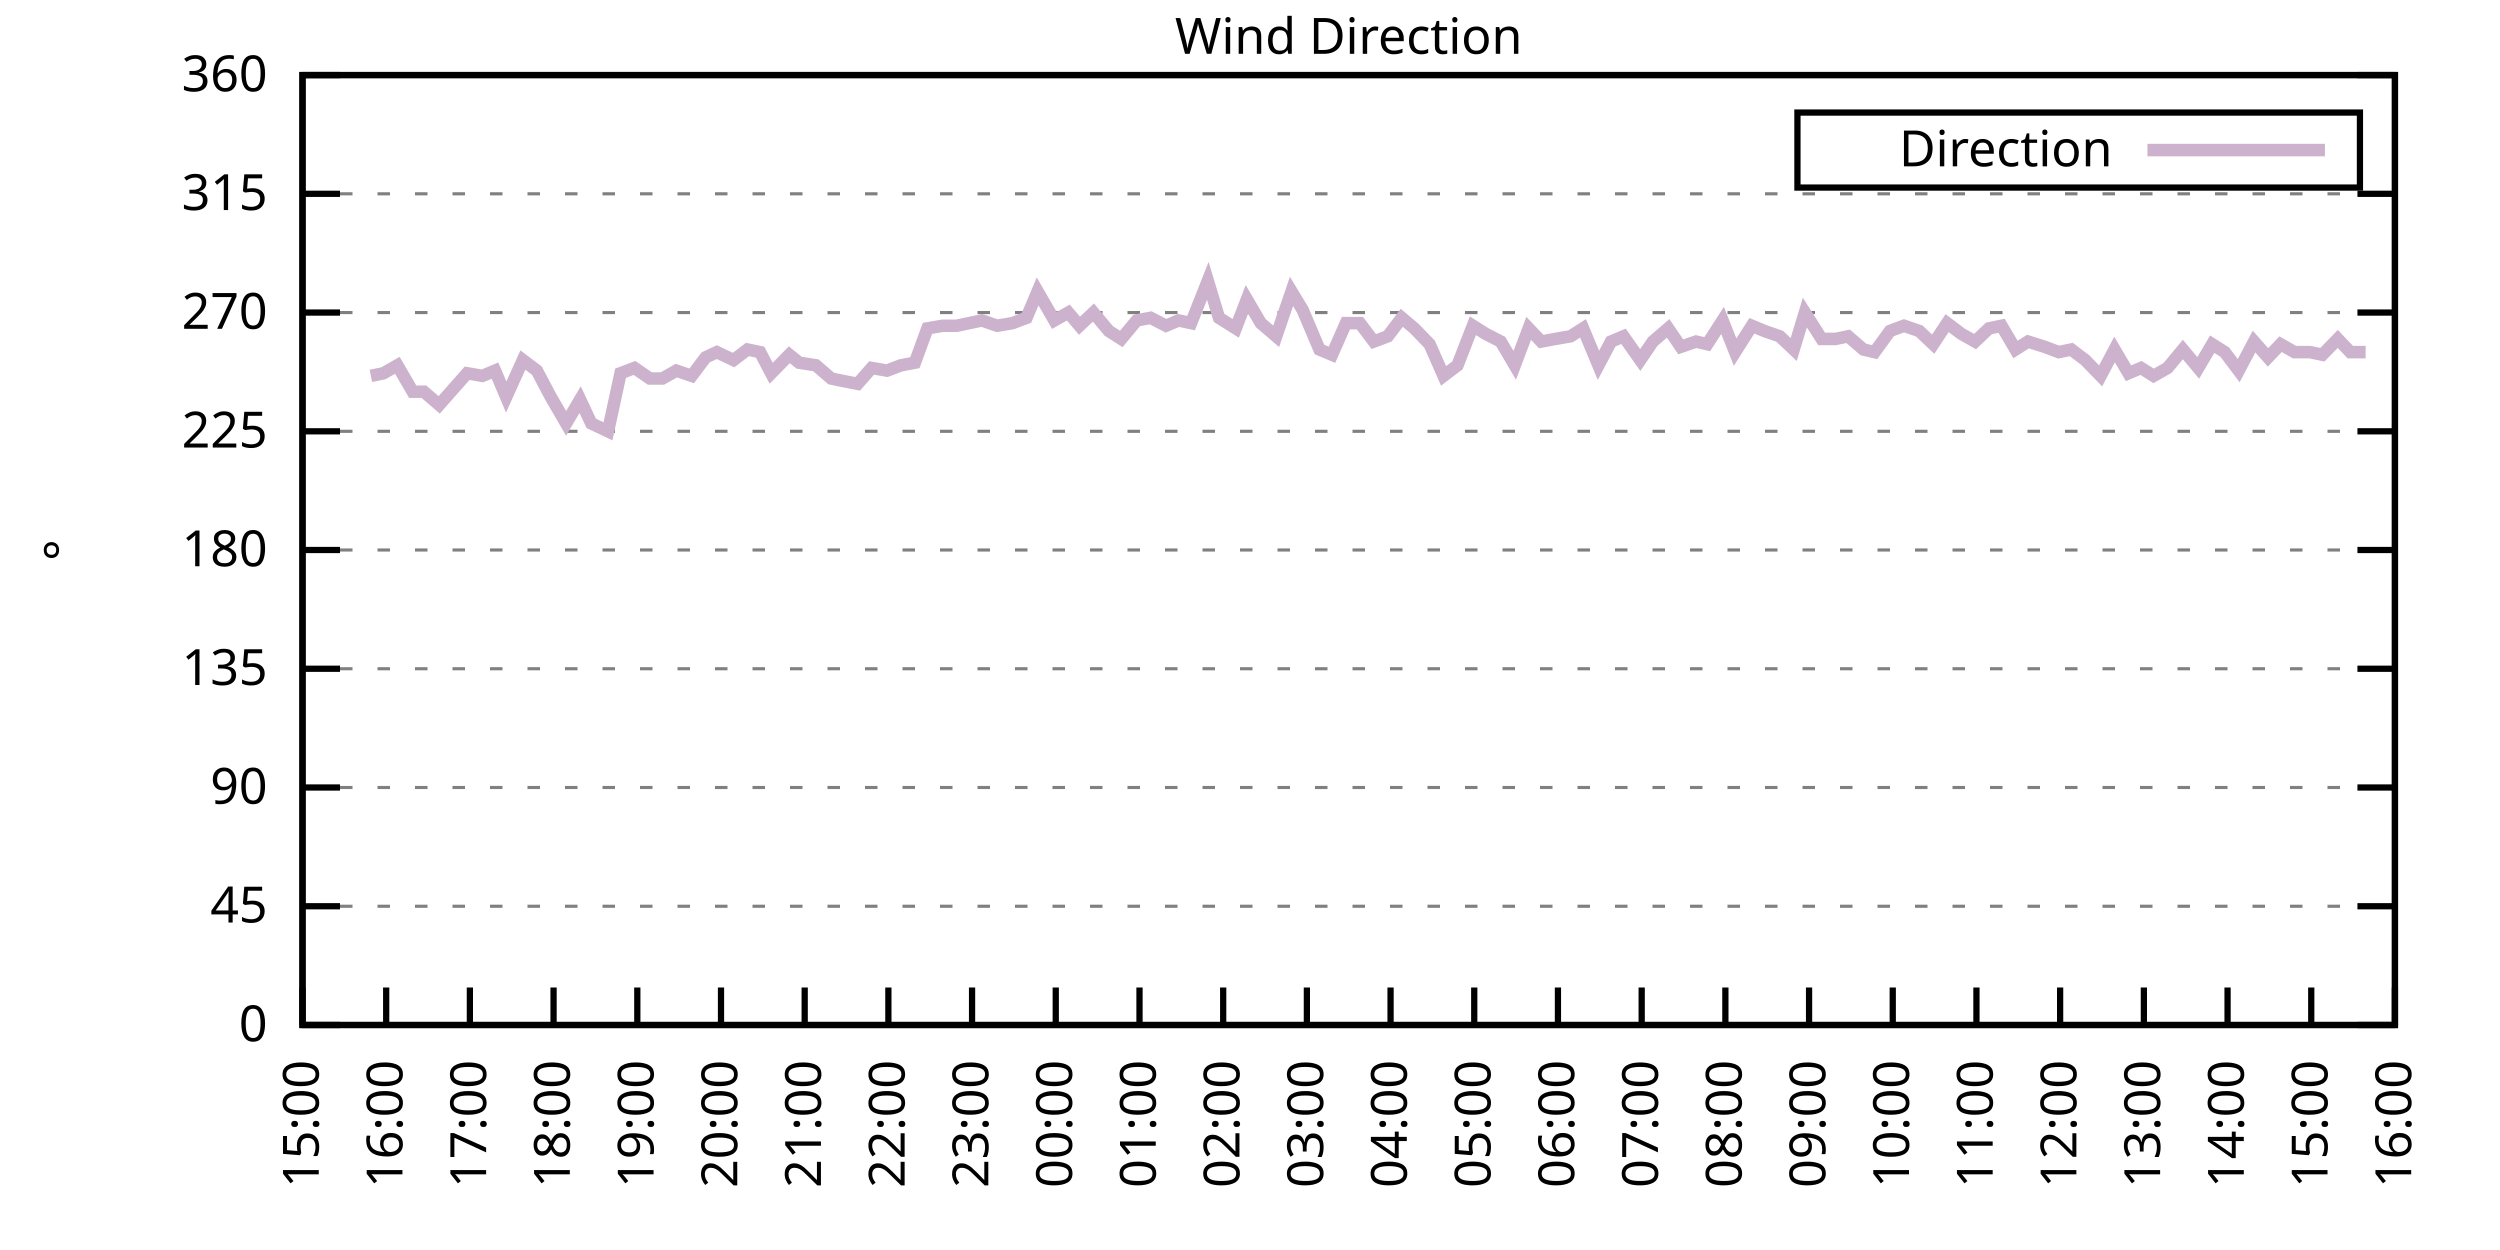
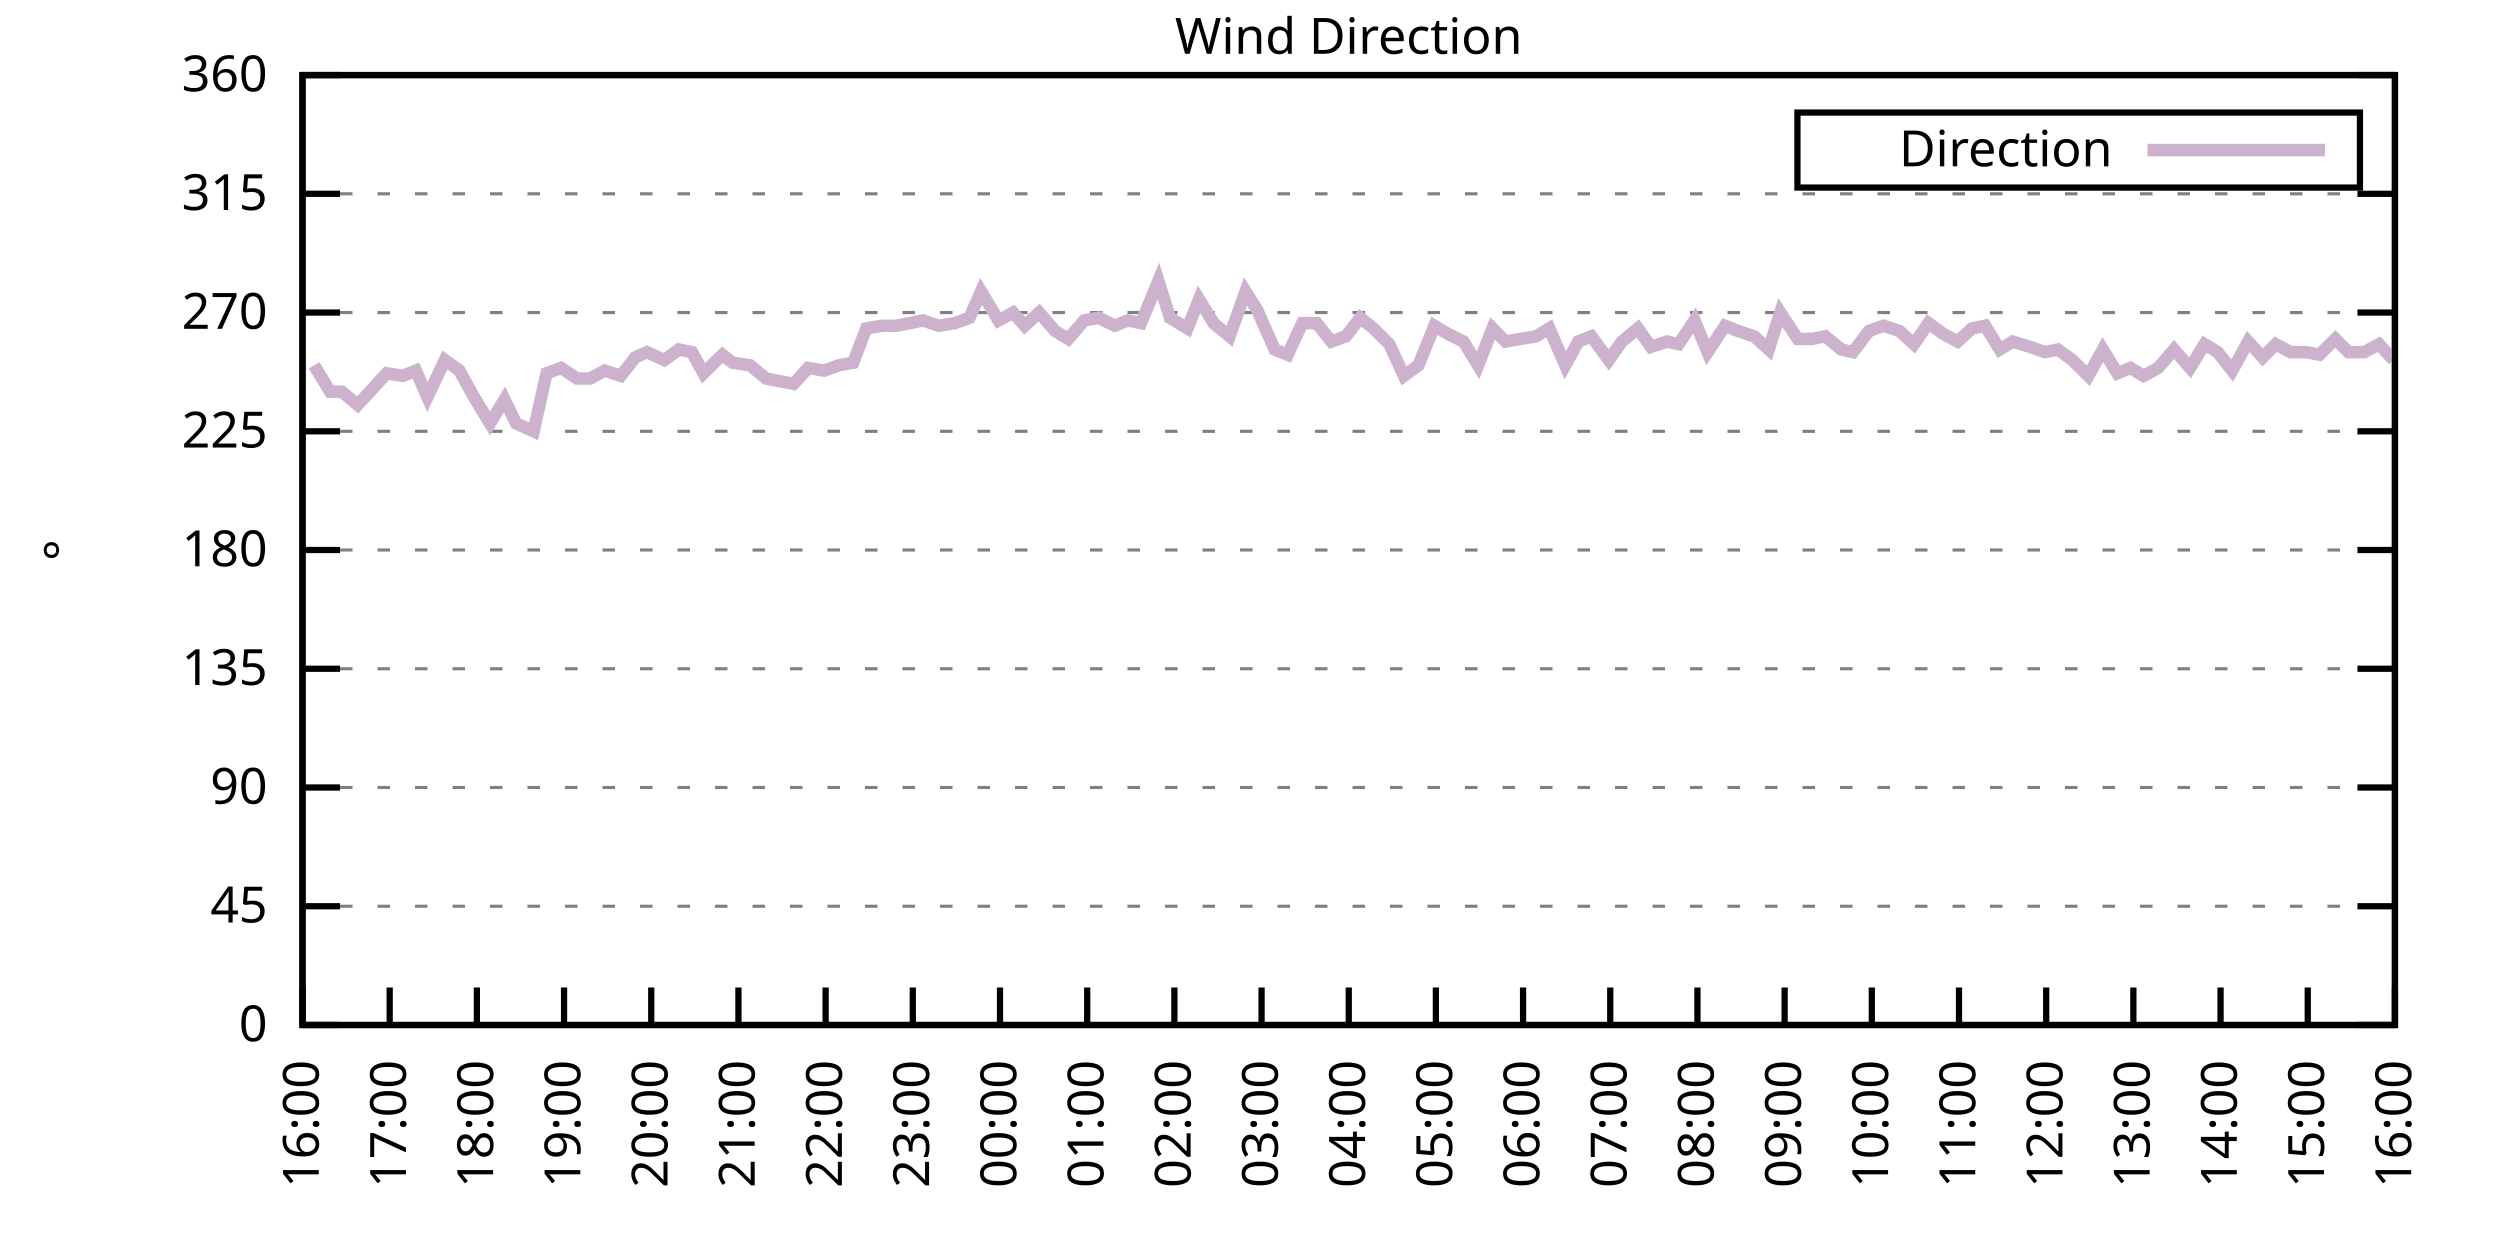
<svg xmlns="http://www.w3.org/2000/svg" xmlns:xlink="http://www.w3.org/1999/xlink" width="400" height="200" viewBox="0 0 400 200">
  <g id="gnuplot_canvas">
    <rect x="0" y="0" width="400" height="200" fill="none" />
    <defs>
      <circle id="gpDot" r="0.5" stroke-width="0.5" stroke="currentColor" />
      <path id="gpPt0" stroke-width="0.333" stroke="currentColor" d="M-1,0 h2 M0,-1 v2" />
      <path id="gpPt1" stroke-width="0.333" stroke="currentColor" d="M-1,-1 L1,1 M1,-1 L-1,1" />
      <path id="gpPt2" stroke-width="0.333" stroke="currentColor" d="M-1,0 L1,0 M0,-1 L0,1 M-1,-1 L1,1 M-1,1 L1,-1" />
      <rect id="gpPt3" stroke-width="0.333" stroke="currentColor" x="-1" y="-1" width="2" height="2" />
      <rect id="gpPt4" stroke-width="0.333" stroke="currentColor" fill="currentColor" x="-1" y="-1" width="2" height="2" />
      <circle id="gpPt5" stroke-width="0.333" stroke="currentColor" cx="0" cy="0" r="1" />
      <use xlink:href="#gpPt5" id="gpPt6" fill="currentColor" stroke="none" />
      <path id="gpPt7" stroke-width="0.333" stroke="currentColor" d="M0,-1.33 L-1.33,0.67 L1.33,0.67 z" />
      <use xlink:href="#gpPt7" id="gpPt8" fill="currentColor" stroke="none" />
      <use xlink:href="#gpPt7" id="gpPt9" stroke="currentColor" transform="rotate(180)" />
      <use xlink:href="#gpPt9" id="gpPt10" fill="currentColor" stroke="none" />
      <use xlink:href="#gpPt3" id="gpPt11" stroke="currentColor" transform="rotate(45)" />
      <use xlink:href="#gpPt11" id="gpPt12" fill="currentColor" stroke="none" />
      <path id="gpPt13" stroke-width="0.333" stroke="currentColor" d="M0,1.330 L1.265,0.411 L0.782,-1.067 L-0.782,-1.076 L-1.265,0.411 z" />
      <use xlink:href="#gpPt13" id="gpPt14" fill="currentColor" stroke="none" />
      <filter id="textbox" filterUnits="objectBoundingBox" x="0" y="0" height="1" width="1">
        <feFlood flood-color="white" flood-opacity="1" result="bgnd" />
        <feComposite in="SourceGraphic" in2="bgnd" operator="atop" />
      </filter>
      <filter id="greybox" filterUnits="objectBoundingBox" x="0" y="0" height="1" width="1">
        <feFlood flood-color="lightgrey" flood-opacity="1" result="grey" />
        <feComposite in="SourceGraphic" in2="grey" operator="atop" />
      </filter>
    </defs>
    <g fill="none" color="white" stroke="currentColor" stroke-width="1.00" stroke-linecap="butt" stroke-linejoin="miter">
</g>
    <g fill="none" color="black" stroke="currentColor" stroke-width="1.00" stroke-linecap="butt" stroke-linejoin="miter">
      <g stroke="none" shape-rendering="crispEdges">
        <polygon fill="rgb(255, 255, 255)" points="48.40,164.00 383.18,164.00 383.18,12.02 48.40,12.02 " />
      </g>
    </g>
    <g fill="none" color="black" stroke="currentColor" stroke-width="1.00" stroke-linecap="butt" stroke-linejoin="miter">
</g>
    <g fill="none" color="black" stroke="black" stroke-width="0.50" stroke-linecap="butt" stroke-linejoin="miter">
</g>
    <g fill="none" color="gray" stroke="currentColor" stroke-width="0.50" stroke-linecap="butt" stroke-linejoin="miter">
      <path stroke="gray" stroke-dasharray="2,4" class="gridline" d="M48.40,164.00 L383.19,164.00  " />
    </g>
    <g fill="none" color="gray" stroke="gray" stroke-width="1.00" stroke-linecap="butt" stroke-linejoin="miter">
</g>
    <g fill="none" color="black" stroke="currentColor" stroke-width="1.00" stroke-linecap="butt" stroke-linejoin="miter">
      <path stroke="black" d="M48.40,164.00 L54.40,164.00 M383.19,164.00 L377.19,164.00  " />
      <g transform="translate(42.80,166.60)" stroke="none" fill="black" font-family="Sans" font-size="8.00" text-anchor="end">
        <text>
          <tspan font-family="Sans"> 0</tspan>
        </text>
      </g>
    </g>
    <g fill="none" color="black" stroke="currentColor" stroke-width="1.00" stroke-linecap="butt" stroke-linejoin="miter">
</g>
    <g fill="none" color="black" stroke="black" stroke-width="0.50" stroke-linecap="butt" stroke-linejoin="miter">
</g>
    <g fill="none" color="gray" stroke="currentColor" stroke-width="0.50" stroke-linecap="butt" stroke-linejoin="miter">
      <path stroke="gray" stroke-dasharray="2,4" class="gridline" d="M48.40,145.00 L383.19,145.00  " />
    </g>
    <g fill="none" color="gray" stroke="gray" stroke-width="1.00" stroke-linecap="butt" stroke-linejoin="miter">
</g>
    <g fill="none" color="black" stroke="currentColor" stroke-width="1.00" stroke-linecap="butt" stroke-linejoin="miter">
      <path stroke="black" d="M48.40,145.00 L54.40,145.00 M383.19,145.00 L377.19,145.00  " />
      <g transform="translate(42.80,147.60)" stroke="none" fill="black" font-family="Sans" font-size="8.00" text-anchor="end">
        <text>
          <tspan font-family="Sans"> 45</tspan>
        </text>
      </g>
    </g>
    <g fill="none" color="black" stroke="currentColor" stroke-width="1.00" stroke-linecap="butt" stroke-linejoin="miter">
</g>
    <g fill="none" color="black" stroke="black" stroke-width="0.50" stroke-linecap="butt" stroke-linejoin="miter">
</g>
    <g fill="none" color="gray" stroke="currentColor" stroke-width="0.50" stroke-linecap="butt" stroke-linejoin="miter">
      <path stroke="gray" stroke-dasharray="2,4" class="gridline" d="M48.40,126.00 L383.19,126.00  " />
    </g>
    <g fill="none" color="gray" stroke="gray" stroke-width="1.00" stroke-linecap="butt" stroke-linejoin="miter">
</g>
    <g fill="none" color="black" stroke="currentColor" stroke-width="1.00" stroke-linecap="butt" stroke-linejoin="miter">
      <path stroke="black" d="M48.40,126.00 L54.40,126.00 M383.19,126.00 L377.19,126.00  " />
      <g transform="translate(42.80,128.60)" stroke="none" fill="black" font-family="Sans" font-size="8.00" text-anchor="end">
        <text>
          <tspan font-family="Sans"> 90</tspan>
        </text>
      </g>
    </g>
    <g fill="none" color="black" stroke="currentColor" stroke-width="1.00" stroke-linecap="butt" stroke-linejoin="miter">
</g>
    <g fill="none" color="black" stroke="black" stroke-width="0.50" stroke-linecap="butt" stroke-linejoin="miter">
</g>
    <g fill="none" color="gray" stroke="currentColor" stroke-width="0.50" stroke-linecap="butt" stroke-linejoin="miter">
      <path stroke="gray" stroke-dasharray="2,4" class="gridline" d="M48.40,107.00 L383.19,107.00  " />
    </g>
    <g fill="none" color="gray" stroke="gray" stroke-width="1.00" stroke-linecap="butt" stroke-linejoin="miter">
</g>
    <g fill="none" color="black" stroke="currentColor" stroke-width="1.00" stroke-linecap="butt" stroke-linejoin="miter">
      <path stroke="black" d="M48.40,107.00 L54.40,107.00 M383.19,107.00 L377.19,107.00  " />
      <g transform="translate(42.80,109.60)" stroke="none" fill="black" font-family="Sans" font-size="8.00" text-anchor="end">
        <text>
          <tspan font-family="Sans"> 135</tspan>
        </text>
      </g>
    </g>
    <g fill="none" color="black" stroke="currentColor" stroke-width="1.00" stroke-linecap="butt" stroke-linejoin="miter">
</g>
    <g fill="none" color="black" stroke="black" stroke-width="0.50" stroke-linecap="butt" stroke-linejoin="miter">
</g>
    <g fill="none" color="gray" stroke="currentColor" stroke-width="0.50" stroke-linecap="butt" stroke-linejoin="miter">
      <path stroke="gray" stroke-dasharray="2,4" class="gridline" d="M48.40,88.00 L383.19,88.00  " />
    </g>
    <g fill="none" color="gray" stroke="gray" stroke-width="1.00" stroke-linecap="butt" stroke-linejoin="miter">
</g>
    <g fill="none" color="black" stroke="currentColor" stroke-width="1.00" stroke-linecap="butt" stroke-linejoin="miter">
      <path stroke="black" d="M48.40,88.00 L54.40,88.00 M383.19,88.00 L377.19,88.00  " />
      <g transform="translate(42.80,90.60)" stroke="none" fill="black" font-family="Sans" font-size="8.00" text-anchor="end">
        <text>
          <tspan font-family="Sans"> 180</tspan>
        </text>
      </g>
    </g>
    <g fill="none" color="black" stroke="currentColor" stroke-width="1.00" stroke-linecap="butt" stroke-linejoin="miter">
</g>
    <g fill="none" color="black" stroke="black" stroke-width="0.50" stroke-linecap="butt" stroke-linejoin="miter">
</g>
    <g fill="none" color="gray" stroke="currentColor" stroke-width="0.50" stroke-linecap="butt" stroke-linejoin="miter">
      <path stroke="gray" stroke-dasharray="2,4" class="gridline" d="M48.40,69.01 L383.19,69.01  " />
    </g>
    <g fill="none" color="gray" stroke="gray" stroke-width="1.00" stroke-linecap="butt" stroke-linejoin="miter">
</g>
    <g fill="none" color="black" stroke="currentColor" stroke-width="1.00" stroke-linecap="butt" stroke-linejoin="miter">
      <path stroke="black" d="M48.40,69.01 L54.40,69.01 M383.19,69.01 L377.19,69.01  " />
      <g transform="translate(42.80,71.61)" stroke="none" fill="black" font-family="Sans" font-size="8.00" text-anchor="end">
        <text>
          <tspan font-family="Sans"> 225</tspan>
        </text>
      </g>
    </g>
    <g fill="none" color="black" stroke="currentColor" stroke-width="1.00" stroke-linecap="butt" stroke-linejoin="miter">
</g>
    <g fill="none" color="black" stroke="black" stroke-width="0.50" stroke-linecap="butt" stroke-linejoin="miter">
</g>
    <g fill="none" color="gray" stroke="currentColor" stroke-width="0.50" stroke-linecap="butt" stroke-linejoin="miter">
      <path stroke="gray" stroke-dasharray="2,4" class="gridline" d="M48.40,50.01 L383.19,50.01  " />
    </g>
    <g fill="none" color="gray" stroke="gray" stroke-width="1.00" stroke-linecap="butt" stroke-linejoin="miter">
</g>
    <g fill="none" color="black" stroke="currentColor" stroke-width="1.00" stroke-linecap="butt" stroke-linejoin="miter">
      <path stroke="black" d="M48.40,50.01 L54.40,50.01 M383.19,50.01 L377.19,50.01  " />
      <g transform="translate(42.80,52.61)" stroke="none" fill="black" font-family="Sans" font-size="8.00" text-anchor="end">
        <text>
          <tspan font-family="Sans"> 270</tspan>
        </text>
      </g>
    </g>
    <g fill="none" color="black" stroke="currentColor" stroke-width="1.00" stroke-linecap="butt" stroke-linejoin="miter">
</g>
    <g fill="none" color="black" stroke="black" stroke-width="0.50" stroke-linecap="butt" stroke-linejoin="miter">
</g>
    <g fill="none" color="gray" stroke="currentColor" stroke-width="0.50" stroke-linecap="butt" stroke-linejoin="miter">
      <path stroke="gray" stroke-dasharray="2,4" class="gridline" d="M48.40,31.01 L383.19,31.01  " />
    </g>
    <g fill="none" color="gray" stroke="gray" stroke-width="1.00" stroke-linecap="butt" stroke-linejoin="miter">
</g>
    <g fill="none" color="black" stroke="currentColor" stroke-width="1.00" stroke-linecap="butt" stroke-linejoin="miter">
      <path stroke="black" d="M48.40,31.01 L54.40,31.01 M383.19,31.01 L377.19,31.01  " />
      <g transform="translate(42.80,33.61)" stroke="none" fill="black" font-family="Sans" font-size="8.00" text-anchor="end">
        <text>
          <tspan font-family="Sans"> 315</tspan>
        </text>
      </g>
    </g>
    <g fill="none" color="black" stroke="currentColor" stroke-width="1.00" stroke-linecap="butt" stroke-linejoin="miter">
</g>
    <g fill="none" color="black" stroke="black" stroke-width="0.50" stroke-linecap="butt" stroke-linejoin="miter">
</g>
    <g fill="none" color="gray" stroke="currentColor" stroke-width="0.50" stroke-linecap="butt" stroke-linejoin="miter">
      <path stroke="gray" stroke-dasharray="2,4" class="gridline" d="M48.40,12.01 L383.19,12.01  " />
    </g>
    <g fill="none" color="gray" stroke="gray" stroke-width="1.00" stroke-linecap="butt" stroke-linejoin="miter">
</g>
    <g fill="none" color="black" stroke="currentColor" stroke-width="1.00" stroke-linecap="butt" stroke-linejoin="miter">
      <path stroke="black" d="M48.40,12.01 L54.40,12.01 M383.19,12.01 L377.19,12.01  " />
      <g transform="translate(42.80,14.61)" stroke="none" fill="black" font-family="Sans" font-size="8.00" text-anchor="end">
        <text>
          <tspan font-family="Sans"> 360</tspan>
        </text>
      </g>
    </g>
    <g fill="none" color="black" stroke="currentColor" stroke-width="1.00" stroke-linecap="butt" stroke-linejoin="miter">
      <path stroke="black" d="M48.40,164.00 L48.40,158.00  " />
      <g transform="translate(51.00,169.60) rotate(270.00)" stroke="none" fill="black" font-family="Sans" font-size="8.00" text-anchor="end">
        <text>
-           <tspan font-family="Sans">15:00</tspan>
-         </text>
-       </g>
-     </g>
-     <g fill="none" color="black" stroke="currentColor" stroke-width="1.00" stroke-linecap="butt" stroke-linejoin="miter">
-       <path stroke="black" d="M61.79,164.00 L61.79,158.00  " />
-       <g transform="translate(64.39,169.60) rotate(270.00)" stroke="none" fill="black" font-family="Sans" font-size="8.00" text-anchor="end">
-         <text>
          <tspan font-family="Sans">16:00</tspan>
        </text>
      </g>
    </g>
    <g fill="none" color="black" stroke="currentColor" stroke-width="1.00" stroke-linecap="butt" stroke-linejoin="miter">
-       <path stroke="black" d="M75.18,164.00 L75.18,158.00  " />
-       <g transform="translate(77.78,169.60) rotate(270.00)" stroke="none" fill="black" font-family="Sans" font-size="8.00" text-anchor="end">
+       <path stroke="black" d="M62.35,164.00 L62.35,158.00  " />
+       <g transform="translate(64.95,169.60) rotate(270.00)" stroke="none" fill="black" font-family="Sans" font-size="8.00" text-anchor="end">
        <text>
          <tspan font-family="Sans">17:00</tspan>
        </text>
      </g>
    </g>
    <g fill="none" color="black" stroke="currentColor" stroke-width="1.00" stroke-linecap="butt" stroke-linejoin="miter">
-       <path stroke="black" d="M88.57,164.00 L88.57,158.00  " />
-       <g transform="translate(91.17,169.60) rotate(270.00)" stroke="none" fill="black" font-family="Sans" font-size="8.00" text-anchor="end">
+       <path stroke="black" d="M76.30,164.00 L76.30,158.00  " />
+       <g transform="translate(78.90,169.60) rotate(270.00)" stroke="none" fill="black" font-family="Sans" font-size="8.00" text-anchor="end">
        <text>
          <tspan font-family="Sans">18:00</tspan>
        </text>
      </g>
    </g>
    <g fill="none" color="black" stroke="currentColor" stroke-width="1.00" stroke-linecap="butt" stroke-linejoin="miter">
-       <path stroke="black" d="M101.97,164.00 L101.97,158.00  " />
-       <g transform="translate(104.57,169.60) rotate(270.00)" stroke="none" fill="black" font-family="Sans" font-size="8.00" text-anchor="end">
+       <path stroke="black" d="M90.25,164.00 L90.25,158.00  " />
+       <g transform="translate(92.85,169.60) rotate(270.00)" stroke="none" fill="black" font-family="Sans" font-size="8.00" text-anchor="end">
        <text>
          <tspan font-family="Sans">19:00</tspan>
        </text>
      </g>
    </g>
    <g fill="none" color="black" stroke="currentColor" stroke-width="1.00" stroke-linecap="butt" stroke-linejoin="miter">
-       <path stroke="black" d="M115.36,164.00 L115.36,158.00  " />
-       <g transform="translate(117.96,169.60) rotate(270.00)" stroke="none" fill="black" font-family="Sans" font-size="8.00" text-anchor="end">
+       <path stroke="black" d="M104.20,164.00 L104.20,158.00  " />
+       <g transform="translate(106.80,169.60) rotate(270.00)" stroke="none" fill="black" font-family="Sans" font-size="8.00" text-anchor="end">
        <text>
          <tspan font-family="Sans">20:00</tspan>
        </text>
      </g>
    </g>
    <g fill="none" color="black" stroke="currentColor" stroke-width="1.00" stroke-linecap="butt" stroke-linejoin="miter">
-       <path stroke="black" d="M128.75,164.00 L128.75,158.00  " />
-       <g transform="translate(131.35,169.60) rotate(270.00)" stroke="none" fill="black" font-family="Sans" font-size="8.00" text-anchor="end">
+       <path stroke="black" d="M118.15,164.00 L118.15,158.00  " />
+       <g transform="translate(120.75,169.60) rotate(270.00)" stroke="none" fill="black" font-family="Sans" font-size="8.00" text-anchor="end">
        <text>
          <tspan font-family="Sans">21:00</tspan>
        </text>
      </g>
    </g>
    <g fill="none" color="black" stroke="currentColor" stroke-width="1.00" stroke-linecap="butt" stroke-linejoin="miter">
-       <path stroke="black" d="M142.14,164.00 L142.14,158.00  " />
-       <g transform="translate(144.74,169.60) rotate(270.00)" stroke="none" fill="black" font-family="Sans" font-size="8.00" text-anchor="end">
+       <path stroke="black" d="M132.10,164.00 L132.10,158.00  " />
+       <g transform="translate(134.70,169.60) rotate(270.00)" stroke="none" fill="black" font-family="Sans" font-size="8.00" text-anchor="end">
        <text>
          <tspan font-family="Sans">22:00</tspan>
        </text>
      </g>
    </g>
    <g fill="none" color="black" stroke="currentColor" stroke-width="1.00" stroke-linecap="butt" stroke-linejoin="miter">
-       <path stroke="black" d="M155.53,164.00 L155.53,158.00  " />
-       <g transform="translate(158.13,169.60) rotate(270.00)" stroke="none" fill="black" font-family="Sans" font-size="8.00" text-anchor="end">
+       <path stroke="black" d="M146.05,164.00 L146.05,158.00  " />
+       <g transform="translate(148.65,169.60) rotate(270.00)" stroke="none" fill="black" font-family="Sans" font-size="8.00" text-anchor="end">
        <text>
          <tspan font-family="Sans">23:00</tspan>
        </text>
      </g>
    </g>
    <g fill="none" color="black" stroke="currentColor" stroke-width="1.00" stroke-linecap="butt" stroke-linejoin="miter">
-       <path stroke="black" d="M168.92,164.00 L168.92,158.00  " />
-       <g transform="translate(171.52,169.60) rotate(270.00)" stroke="none" fill="black" font-family="Sans" font-size="8.00" text-anchor="end">
+       <path stroke="black" d="M160.00,164.00 L160.00,158.00  " />
+       <g transform="translate(162.60,169.60) rotate(270.00)" stroke="none" fill="black" font-family="Sans" font-size="8.00" text-anchor="end">
        <text>
          <tspan font-family="Sans">00:00</tspan>
        </text>
      </g>
    </g>
    <g fill="none" color="black" stroke="currentColor" stroke-width="1.00" stroke-linecap="butt" stroke-linejoin="miter">
-       <path stroke="black" d="M182.32,164.00 L182.32,158.00  " />
-       <g transform="translate(184.92,169.60) rotate(270.00)" stroke="none" fill="black" font-family="Sans" font-size="8.00" text-anchor="end">
+       <path stroke="black" d="M173.95,164.00 L173.95,158.00  " />
+       <g transform="translate(176.55,169.60) rotate(270.00)" stroke="none" fill="black" font-family="Sans" font-size="8.00" text-anchor="end">
        <text>
          <tspan font-family="Sans">01:00</tspan>
        </text>
      </g>
    </g>
    <g fill="none" color="black" stroke="currentColor" stroke-width="1.00" stroke-linecap="butt" stroke-linejoin="miter">
-       <path stroke="black" d="M195.71,164.00 L195.71,158.00  " />
-       <g transform="translate(198.31,169.60) rotate(270.00)" stroke="none" fill="black" font-family="Sans" font-size="8.00" text-anchor="end">
+       <path stroke="black" d="M187.90,164.00 L187.90,158.00  " />
+       <g transform="translate(190.50,169.60) rotate(270.00)" stroke="none" fill="black" font-family="Sans" font-size="8.00" text-anchor="end">
        <text>
          <tspan font-family="Sans">02:00</tspan>
        </text>
      </g>
    </g>
    <g fill="none" color="black" stroke="currentColor" stroke-width="1.00" stroke-linecap="butt" stroke-linejoin="miter">
-       <path stroke="black" d="M209.10,164.00 L209.10,158.00  " />
-       <g transform="translate(211.70,169.60) rotate(270.00)" stroke="none" fill="black" font-family="Sans" font-size="8.00" text-anchor="end">
+       <path stroke="black" d="M201.85,164.00 L201.85,158.00  " />
+       <g transform="translate(204.45,169.60) rotate(270.00)" stroke="none" fill="black" font-family="Sans" font-size="8.00" text-anchor="end">
        <text>
          <tspan font-family="Sans">03:00</tspan>
        </text>
      </g>
    </g>
    <g fill="none" color="black" stroke="currentColor" stroke-width="1.00" stroke-linecap="butt" stroke-linejoin="miter">
-       <path stroke="black" d="M222.49,164.00 L222.49,158.00  " />
-       <g transform="translate(225.09,169.60) rotate(270.00)" stroke="none" fill="black" font-family="Sans" font-size="8.00" text-anchor="end">
+       <path stroke="black" d="M215.80,164.00 L215.80,158.00  " />
+       <g transform="translate(218.40,169.60) rotate(270.00)" stroke="none" fill="black" font-family="Sans" font-size="8.00" text-anchor="end">
        <text>
          <tspan font-family="Sans">04:00</tspan>
        </text>
      </g>
    </g>
    <g fill="none" color="black" stroke="currentColor" stroke-width="1.00" stroke-linecap="butt" stroke-linejoin="miter">
-       <path stroke="black" d="M235.88,164.00 L235.88,158.00  " />
-       <g transform="translate(238.48,169.60) rotate(270.00)" stroke="none" fill="black" font-family="Sans" font-size="8.00" text-anchor="end">
+       <path stroke="black" d="M229.74,164.00 L229.74,158.00  " />
+       <g transform="translate(232.34,169.60) rotate(270.00)" stroke="none" fill="black" font-family="Sans" font-size="8.00" text-anchor="end">
        <text>
          <tspan font-family="Sans">05:00</tspan>
        </text>
      </g>
    </g>
    <g fill="none" color="black" stroke="currentColor" stroke-width="1.00" stroke-linecap="butt" stroke-linejoin="miter">
-       <path stroke="black" d="M249.27,164.00 L249.27,158.00  " />
-       <g transform="translate(251.87,169.60) rotate(270.00)" stroke="none" fill="black" font-family="Sans" font-size="8.00" text-anchor="end">
+       <path stroke="black" d="M243.69,164.00 L243.69,158.00  " />
+       <g transform="translate(246.29,169.60) rotate(270.00)" stroke="none" fill="black" font-family="Sans" font-size="8.00" text-anchor="end">
        <text>
          <tspan font-family="Sans">06:00</tspan>
        </text>
      </g>
    </g>
    <g fill="none" color="black" stroke="currentColor" stroke-width="1.00" stroke-linecap="butt" stroke-linejoin="miter">
-       <path stroke="black" d="M262.67,164.00 L262.67,158.00  " />
-       <g transform="translate(265.27,169.60) rotate(270.00)" stroke="none" fill="black" font-family="Sans" font-size="8.00" text-anchor="end">
+       <path stroke="black" d="M257.64,164.00 L257.64,158.00  " />
+       <g transform="translate(260.24,169.60) rotate(270.00)" stroke="none" fill="black" font-family="Sans" font-size="8.00" text-anchor="end">
        <text>
          <tspan font-family="Sans">07:00</tspan>
        </text>
      </g>
    </g>
    <g fill="none" color="black" stroke="currentColor" stroke-width="1.00" stroke-linecap="butt" stroke-linejoin="miter">
-       <path stroke="black" d="M276.06,164.00 L276.06,158.00  " />
-       <g transform="translate(278.66,169.60) rotate(270.00)" stroke="none" fill="black" font-family="Sans" font-size="8.00" text-anchor="end">
+       <path stroke="black" d="M271.59,164.00 L271.59,158.00  " />
+       <g transform="translate(274.19,169.60) rotate(270.00)" stroke="none" fill="black" font-family="Sans" font-size="8.00" text-anchor="end">
        <text>
          <tspan font-family="Sans">08:00</tspan>
        </text>
      </g>
    </g>
    <g fill="none" color="black" stroke="currentColor" stroke-width="1.00" stroke-linecap="butt" stroke-linejoin="miter">
-       <path stroke="black" d="M289.45,164.00 L289.45,158.00  " />
-       <g transform="translate(292.05,169.60) rotate(270.00)" stroke="none" fill="black" font-family="Sans" font-size="8.00" text-anchor="end">
+       <path stroke="black" d="M285.54,164.00 L285.54,158.00  " />
+       <g transform="translate(288.14,169.60) rotate(270.00)" stroke="none" fill="black" font-family="Sans" font-size="8.00" text-anchor="end">
        <text>
          <tspan font-family="Sans">09:00</tspan>
        </text>
      </g>
    </g>
    <g fill="none" color="black" stroke="currentColor" stroke-width="1.00" stroke-linecap="butt" stroke-linejoin="miter">
-       <path stroke="black" d="M302.84,164.00 L302.84,158.00  " />
-       <g transform="translate(305.44,169.60) rotate(270.00)" stroke="none" fill="black" font-family="Sans" font-size="8.00" text-anchor="end">
+       <path stroke="black" d="M299.49,164.00 L299.49,158.00  " />
+       <g transform="translate(302.09,169.60) rotate(270.00)" stroke="none" fill="black" font-family="Sans" font-size="8.00" text-anchor="end">
        <text>
          <tspan font-family="Sans">10:00</tspan>
        </text>
      </g>
    </g>
    <g fill="none" color="black" stroke="currentColor" stroke-width="1.00" stroke-linecap="butt" stroke-linejoin="miter">
-       <path stroke="black" d="M316.23,164.00 L316.23,158.00  " />
-       <g transform="translate(318.83,169.60) rotate(270.00)" stroke="none" fill="black" font-family="Sans" font-size="8.00" text-anchor="end">
+       <path stroke="black" d="M313.44,164.00 L313.44,158.00  " />
+       <g transform="translate(316.04,169.60) rotate(270.00)" stroke="none" fill="black" font-family="Sans" font-size="8.00" text-anchor="end">
        <text>
          <tspan font-family="Sans">11:00</tspan>
        </text>
      </g>
    </g>
    <g fill="none" color="black" stroke="currentColor" stroke-width="1.00" stroke-linecap="butt" stroke-linejoin="miter">
-       <path stroke="black" d="M329.62,164.00 L329.62,158.00  " />
-       <g transform="translate(332.22,169.60) rotate(270.00)" stroke="none" fill="black" font-family="Sans" font-size="8.00" text-anchor="end">
+       <path stroke="black" d="M327.39,164.00 L327.39,158.00  " />
+       <g transform="translate(329.99,169.60) rotate(270.00)" stroke="none" fill="black" font-family="Sans" font-size="8.00" text-anchor="end">
        <text>
          <tspan font-family="Sans">12:00</tspan>
        </text>
      </g>
    </g>
    <g fill="none" color="black" stroke="currentColor" stroke-width="1.00" stroke-linecap="butt" stroke-linejoin="miter">
-       <path stroke="black" d="M343.02,164.00 L343.02,158.00  " />
-       <g transform="translate(345.62,169.60) rotate(270.00)" stroke="none" fill="black" font-family="Sans" font-size="8.00" text-anchor="end">
+       <path stroke="black" d="M341.34,164.00 L341.34,158.00  " />
+       <g transform="translate(343.94,169.60) rotate(270.00)" stroke="none" fill="black" font-family="Sans" font-size="8.00" text-anchor="end">
        <text>
          <tspan font-family="Sans">13:00</tspan>
        </text>
      </g>
    </g>
    <g fill="none" color="black" stroke="currentColor" stroke-width="1.00" stroke-linecap="butt" stroke-linejoin="miter">
-       <path stroke="black" d="M356.41,164.00 L356.41,158.00  " />
-       <g transform="translate(359.01,169.60) rotate(270.00)" stroke="none" fill="black" font-family="Sans" font-size="8.00" text-anchor="end">
+       <path stroke="black" d="M355.29,164.00 L355.29,158.00  " />
+       <g transform="translate(357.89,169.60) rotate(270.00)" stroke="none" fill="black" font-family="Sans" font-size="8.00" text-anchor="end">
        <text>
          <tspan font-family="Sans">14:00</tspan>
        </text>
      </g>
    </g>
    <g fill="none" color="black" stroke="currentColor" stroke-width="1.00" stroke-linecap="butt" stroke-linejoin="miter">
-       <path stroke="black" d="M369.80,164.00 L369.80,158.00  " />
-       <g transform="translate(372.40,169.60) rotate(270.00)" stroke="none" fill="black" font-family="Sans" font-size="8.00" text-anchor="end">
+       <path stroke="black" d="M369.24,164.00 L369.24,158.00  " />
+       <g transform="translate(371.84,169.60) rotate(270.00)" stroke="none" fill="black" font-family="Sans" font-size="8.00" text-anchor="end">
        <text>
          <tspan font-family="Sans">15:00</tspan>
        </text>
      </g>
    </g>
    <g fill="none" color="black" stroke="currentColor" stroke-width="1.00" stroke-linecap="butt" stroke-linejoin="miter">
      <path stroke="black" d="M383.19,164.00 L383.19,158.00  " />
      <g transform="translate(385.79,169.60) rotate(270.00)" stroke="none" fill="black" font-family="Sans" font-size="8.00" text-anchor="end">
        <text>
          <tspan font-family="Sans">16:00</tspan>
        </text>
      </g>
    </g>
    <g fill="none" color="black" stroke="currentColor" stroke-width="1.00" stroke-linecap="butt" stroke-linejoin="miter">
</g>
    <g fill="none" color="black" stroke="currentColor" stroke-width="1.00" stroke-linecap="butt" stroke-linejoin="miter">
      <path stroke="black" d="M48.40,12.01 L48.40,164.00 L383.19,164.00 L383.19,12.01 L48.40,12.01 Z  " />
    </g>
    <g fill="none" color="black" stroke="currentColor" stroke-width="1.00" stroke-linecap="butt" stroke-linejoin="miter">
</g>
    <g fill="none" color="black" stroke="currentColor" stroke-width="1.00" stroke-linecap="butt" stroke-linejoin="miter">
      <path stroke="black" d="M287.59,30.01 L287.59,18.01 L377.59,18.01 L377.59,30.01 L287.59,30.01 Z  " />
    </g>
    <g id="Wind_direction_plot_1">
      <g fill="none" color="white" stroke="black" stroke-width="2.00" stroke-linecap="butt" stroke-linejoin="miter">
</g>
      <g fill="none" color="black" stroke="currentColor" stroke-width="2.00" stroke-linecap="butt" stroke-linejoin="miter">
        <g transform="translate(337.99,26.61)" stroke="none" fill="black" font-family="Sans" font-size="8.00" text-anchor="end">
          <text>
            <tspan font-family="Sans">Direction</tspan>
          </text>
        </g>
      </g>
      <g fill="none" color="black" stroke="currentColor" stroke-width="2.00" stroke-linecap="butt" stroke-linejoin="miter">
-         <path stroke="rgb(204, 178, 204)" d="M343.59,24.01 L371.99,24.01 M59.34,60.14 L61.35,59.72 L63.58,58.45 L66.03,62.67 L67.82,62.67 L70.27,64.78   L72.50,62.25 L74.74,59.72 L77.19,60.14 L79.20,59.30 L80.99,63.52 L83.66,57.61 L85.90,59.30 L88.13,63.52   L90.58,67.74 L92.82,63.94 L94.60,67.74 L97.28,69.01 L99.29,59.72 L101.52,58.87 L103.98,60.56 L105.98,60.56   L108.22,59.30 L110.67,60.14 L112.90,57.18 L114.69,56.34 L117.37,57.61 L119.60,55.92 L121.61,56.34 L123.39,59.72   L126.29,56.76 L127.86,58.03 L130.54,58.45 L132.99,60.56 L135.00,60.98 L137.23,61.41 L139.46,58.87 L141.92,59.30   L144.15,58.45 L146.38,58.03 L148.39,52.54 L150.85,52.12 L153.08,52.12 L157.10,51.27 L159.55,52.12 L162.01,51.70   L164.24,50.85 L166.02,46.63 L168.70,51.27 L170.93,50.01 L172.72,52.12 L174.95,50.01 L177.41,52.96 L179.41,54.23   L181.87,51.27 L184.10,50.85 L186.56,52.12 L188.57,51.27 L190.57,51.70 L193.25,44.94 L195.04,50.85 L197.72,52.54   L199.50,47.90 L201.73,51.70 L204.19,53.81 L206.64,46.63 L208.43,49.59 L211.11,55.92 L213.12,56.76 L215.35,51.70   L217.58,51.70 L219.81,54.65 L222.04,53.81 L224.28,50.85 L226.29,52.54 L228.74,55.07 L230.97,60.14 L233.20,58.45   L235.66,52.12 L237.67,53.39 L240.12,54.65 L242.36,58.45 L244.59,52.54 L246.60,54.65 L248.83,54.23 L251.28,53.81   L253.29,52.54 L255.75,58.45 L257.76,54.65 L259.76,53.81 L262.44,57.61 L264.45,54.65 L266.91,52.54 L268.92,55.50   L271.37,54.65 L273.16,55.07 L275.61,51.27 L277.62,56.34 L280.30,52.12 L282.31,52.96 L284.76,53.81 L286.99,55.92   L288.78,50.01 L291.46,54.23 L293.69,54.23 L295.70,53.81 L298.15,55.92 L299.94,56.34 L302.39,52.96 L304.63,52.12   L307.08,52.96 L309.31,55.07 L311.54,51.70 L313.78,53.39 L316.01,54.65 L318.24,52.54 L320.25,52.12 L322.48,55.92   L324.49,54.65 L327.17,55.50 L329.40,56.34 L331.41,55.92 L333.64,57.61 L336.10,60.14 L338.33,55.92 L340.56,59.72   L342.57,58.87 L344.58,60.14 L346.81,58.87 L349.26,55.92 L351.72,58.87 L353.95,55.07 L355.96,56.34 L358.19,59.30   L360.65,54.65 L362.88,57.18 L364.89,55.07 L367.12,56.34 L369.58,56.34 L371.58,56.76 L374.04,54.23 L376.05,56.34   L378.50,56.34  " />
+         <path stroke="rgb(204, 178, 204)" d="M343.59,24.01 L371.99,24.01 M50.26,58.45 L52.82,62.67 L54.68,62.67 L57.23,64.78 L59.56,62.25 L61.88,59.72   L64.44,60.14 L66.53,59.30 L68.39,63.52 L71.18,57.61 L73.51,59.30 L75.83,63.52 L78.39,67.74 L80.72,63.94   L82.58,67.74 L85.37,69.01 L87.46,59.72 L89.78,58.87 L92.34,60.56 L94.43,60.56 L96.76,59.30 L99.32,60.14   L101.64,57.18 L103.50,56.34 L106.29,57.61 L108.62,55.92 L110.71,56.34 L112.57,59.72 L115.59,56.76 L117.22,58.03   L120.01,58.45 L122.57,60.56 L124.66,60.98 L126.98,61.41 L129.31,58.87 L131.87,59.30 L134.19,58.45 L136.51,58.03   L138.61,52.54 L141.16,52.12 L143.49,52.12 L147.67,51.27 L150.23,52.12 L152.79,51.70 L155.11,50.85 L156.97,46.63   L159.76,51.27 L162.09,50.01 L163.95,52.12 L166.27,50.01 L168.83,52.96 L170.92,54.23 L173.48,51.27 L175.81,50.85   L178.36,52.12 L180.46,51.27 L182.55,51.70 L185.34,44.94 L187.20,50.85 L189.99,52.54 L191.85,47.90 L194.17,51.70   L196.73,53.81 L199.29,46.63 L201.15,49.59 L203.94,55.92 L206.03,56.76 L208.36,51.70 L210.68,51.70 L213.01,54.65   L215.33,53.81 L217.65,50.85 L219.75,52.54 L222.30,55.07 L224.63,60.14 L226.95,58.45 L229.51,52.12 L231.60,53.39   L234.16,54.65 L236.49,58.45 L238.81,52.54 L240.90,54.65 L243.23,54.23 L245.79,53.81 L247.88,52.54 L250.44,58.45   L252.53,54.65 L254.62,53.81 L257.41,57.61 L259.50,54.65 L262.06,52.54 L264.15,55.50 L266.71,54.65 L268.57,55.07   L271.13,51.27 L273.22,56.34 L276.01,52.12 L278.10,52.96 L280.66,53.81 L282.99,55.92 L284.85,50.01 L287.64,54.23   L289.96,54.23 L292.05,53.81 L294.61,55.92 L296.47,56.34 L299.03,52.96 L301.35,52.12 L303.91,52.96 L306.23,55.07   L308.56,51.70 L310.88,53.39 L313.21,54.65 L315.53,52.54 L317.63,52.12 L319.95,55.92 L322.04,54.65 L324.83,55.50   L327.16,56.34 L329.25,55.92 L331.58,57.61 L334.13,60.14 L336.46,55.92 L338.78,59.72 L340.88,58.87 L342.97,60.14   L345.29,58.87 L347.85,55.92 L350.41,58.87 L352.73,55.07 L354.83,56.34 L357.15,59.30 L359.71,54.65 L362.03,57.18   L364.13,55.07 L366.45,56.34 L369.01,56.34 L371.10,56.76 L373.66,54.23 L375.75,56.34 L378.31,56.34 L380.63,55.07   L382.96,57.61  " />
      </g>
    </g>
    <g fill="none" color="black" stroke="currentColor" stroke-width="2.00" stroke-linecap="butt" stroke-linejoin="miter">
</g>
    <g fill="none" color="black" stroke="black" stroke-width="1.00" stroke-linecap="butt" stroke-linejoin="miter">
</g>
    <g fill="none" color="black" stroke="currentColor" stroke-width="1.00" stroke-linecap="butt" stroke-linejoin="miter">
      <path stroke="black" d="M48.40,12.01 L48.40,164.00 L383.19,164.00 L383.19,12.01 L48.40,12.01 Z  " />
      <g transform="translate(12.80,88.01) rotate(270.00)" stroke="none" fill="black" font-family="Sans" font-size="8.00" text-anchor="middle">
        <text>
          <tspan font-family="Sans">°</tspan>
        </text>
      </g>
    </g>
    <g fill="none" color="black" stroke="currentColor" stroke-width="1.00" stroke-linecap="butt" stroke-linejoin="miter">
</g>
    <g fill="none" color="black" stroke="currentColor" stroke-width="1.00" stroke-linecap="butt" stroke-linejoin="miter">
      <g transform="translate(215.79,8.61)" stroke="none" fill="black" font-family="Sans" font-size="8.00" text-anchor="middle">
        <text>
          <tspan font-family="Sans">Wind Direction</tspan>
        </text>
      </g>
    </g>
    <g fill="none" color="black" stroke="currentColor" stroke-width="1.00" stroke-linecap="butt" stroke-linejoin="miter">
</g>
  </g>
</svg>
